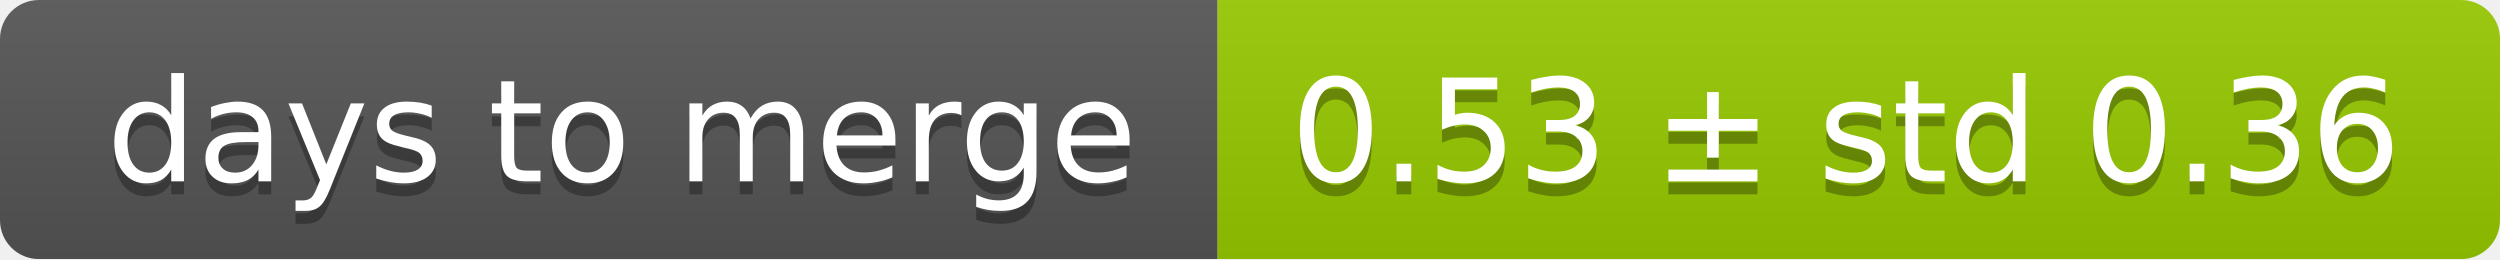
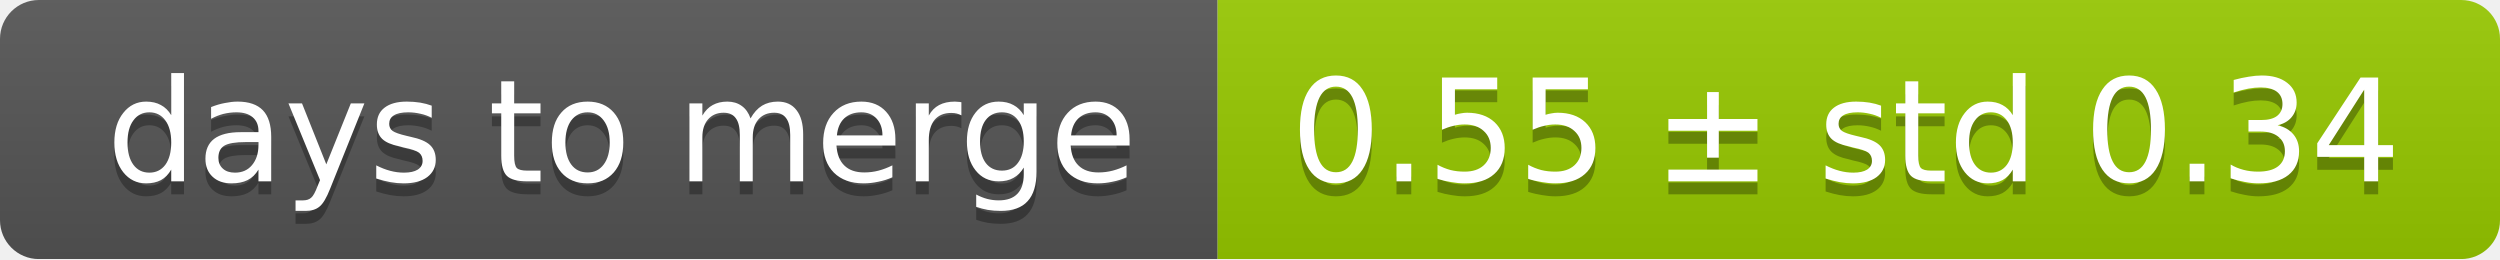
<svg xmlns="http://www.w3.org/2000/svg" width="193" height="20">
  <linearGradient id="smooth" x2="0" y2="100%">
    <stop offset="0" stop-color="#bbb" stop-opacity=".1" />
    <stop offset="1" stop-opacity=".1" />
  </linearGradient>
  <mask id="round">
    <rect width="193" height="20" rx="3" fill="#fff" />
  </mask>
  <g mask="url(#round)">
    <rect width="94" height="20" fill="#555" />
    <rect x="94" width="99" height="20" fill="#97ca00" />
    <rect width="193" height="20" fill="url(#smooth)" />
  </g>
  <g fill="#fff" text-anchor="middle" font-family="DejaVu Sans,Verdana,Geneva,sans-serif" font-size="11">
    <text x="48" y="15" fill="#010101" fill-opacity=".3">days to merge</text>
    <text x="48" y="14">days to merge</text>
-     <text x="142.5" y="15" fill="#010101" fill-opacity=".3">0.53 ± std 0.36</text>
-     <text x="142.5" y="14">0.53 ± std 0.36</text>
+     <text x="142.5" y="15" fill="#010101" fill-opacity=".3">0.55 ± std 0.34</text>
+     <text x="142.5" y="14">0.55 ± std 0.34</text>
  </g>
</svg>
